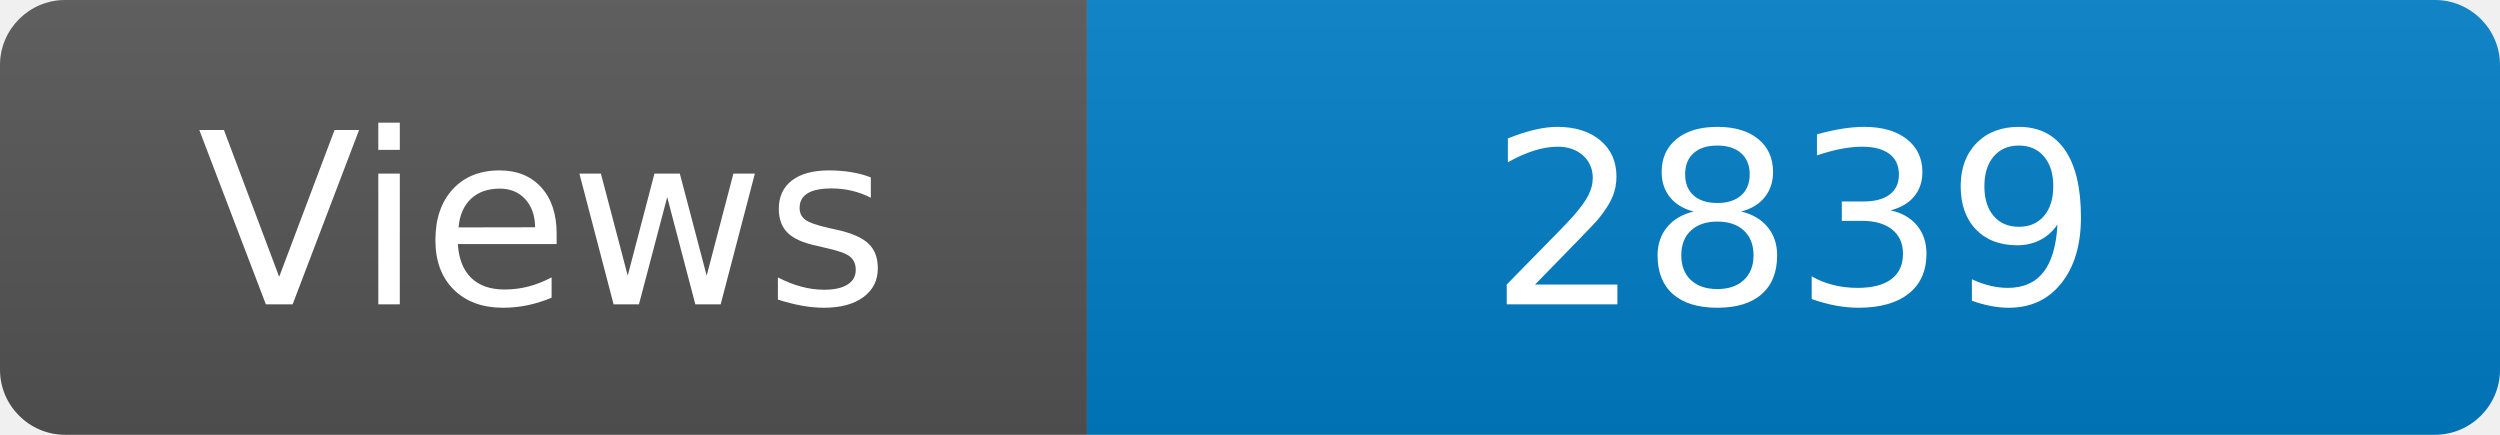
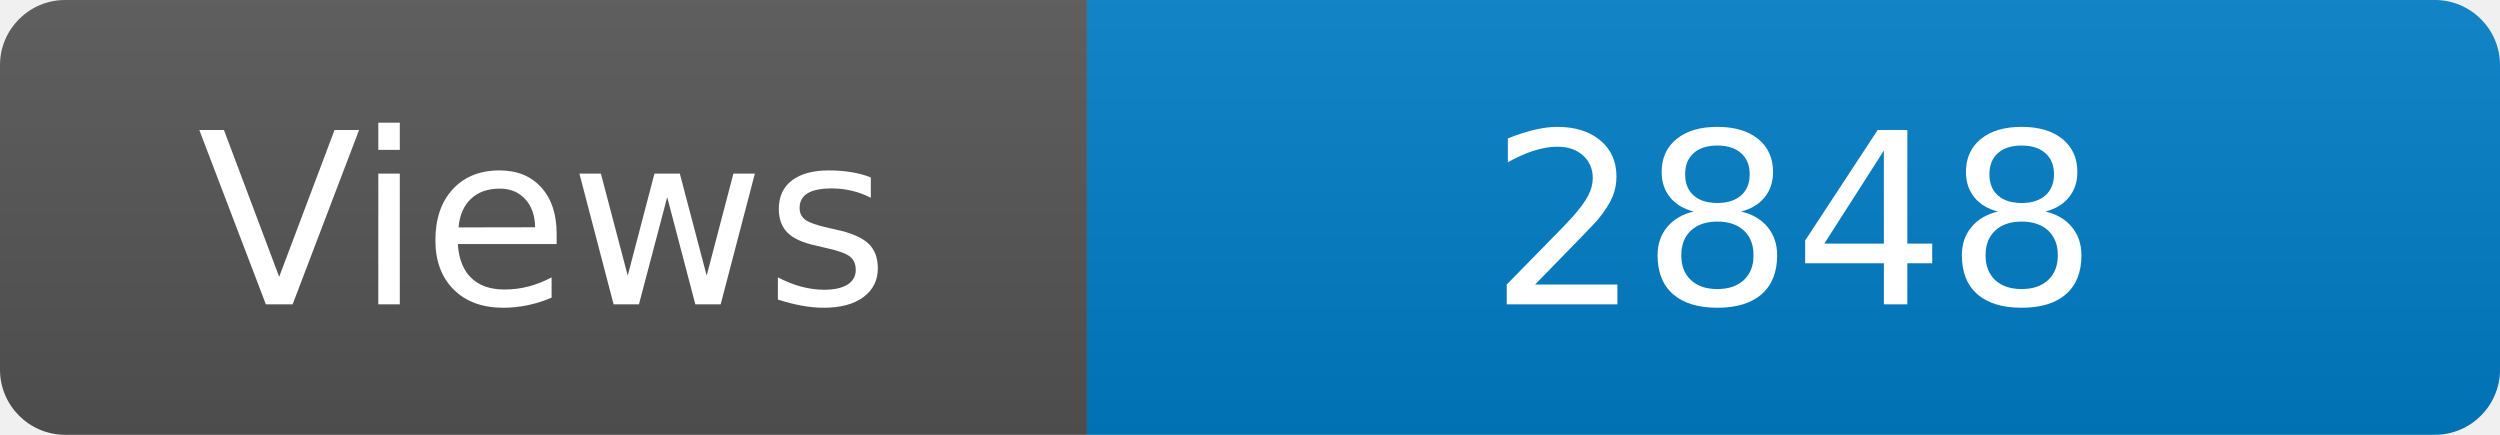
<svg xmlns="http://www.w3.org/2000/svg" width="115" height="20" role="img" aria-label="Maintained?: yes">
  <linearGradient id="s" x2="0" y2="100%">
    <stop offset="0" stop-color="#bbb" stop-opacity=".1" />
    <stop offset="1" stop-opacity=".1" />
  </linearGradient>
  <clipPath id="r">
    <rect width="115" height="20" rx="3" fill="#fff" />
  </clipPath>
  <g clip-path="url(#r)">
    <rect width="50" height="20" fill="#555" />
    <rect x="50" width="160" height="20" fill="#007ec6" />
    <rect width="115" height="20" fill="url(#s)" />
  </g>
  <g fill="#fff" text-anchor="middle" font-family="Verdana,Geneva,DejaVu Sans,sans-serif" font-size="110">
    <text x="250" y="140" transform="scale(.1)" fill="#fff">Views</text>
-     <text x="825" y="140" transform="scale(.1)" fill="#fff">2839</text>
+     <text x="825" y="140" transform="scale(.1)" fill="#fff">2848</text>
  </g>
</svg>
